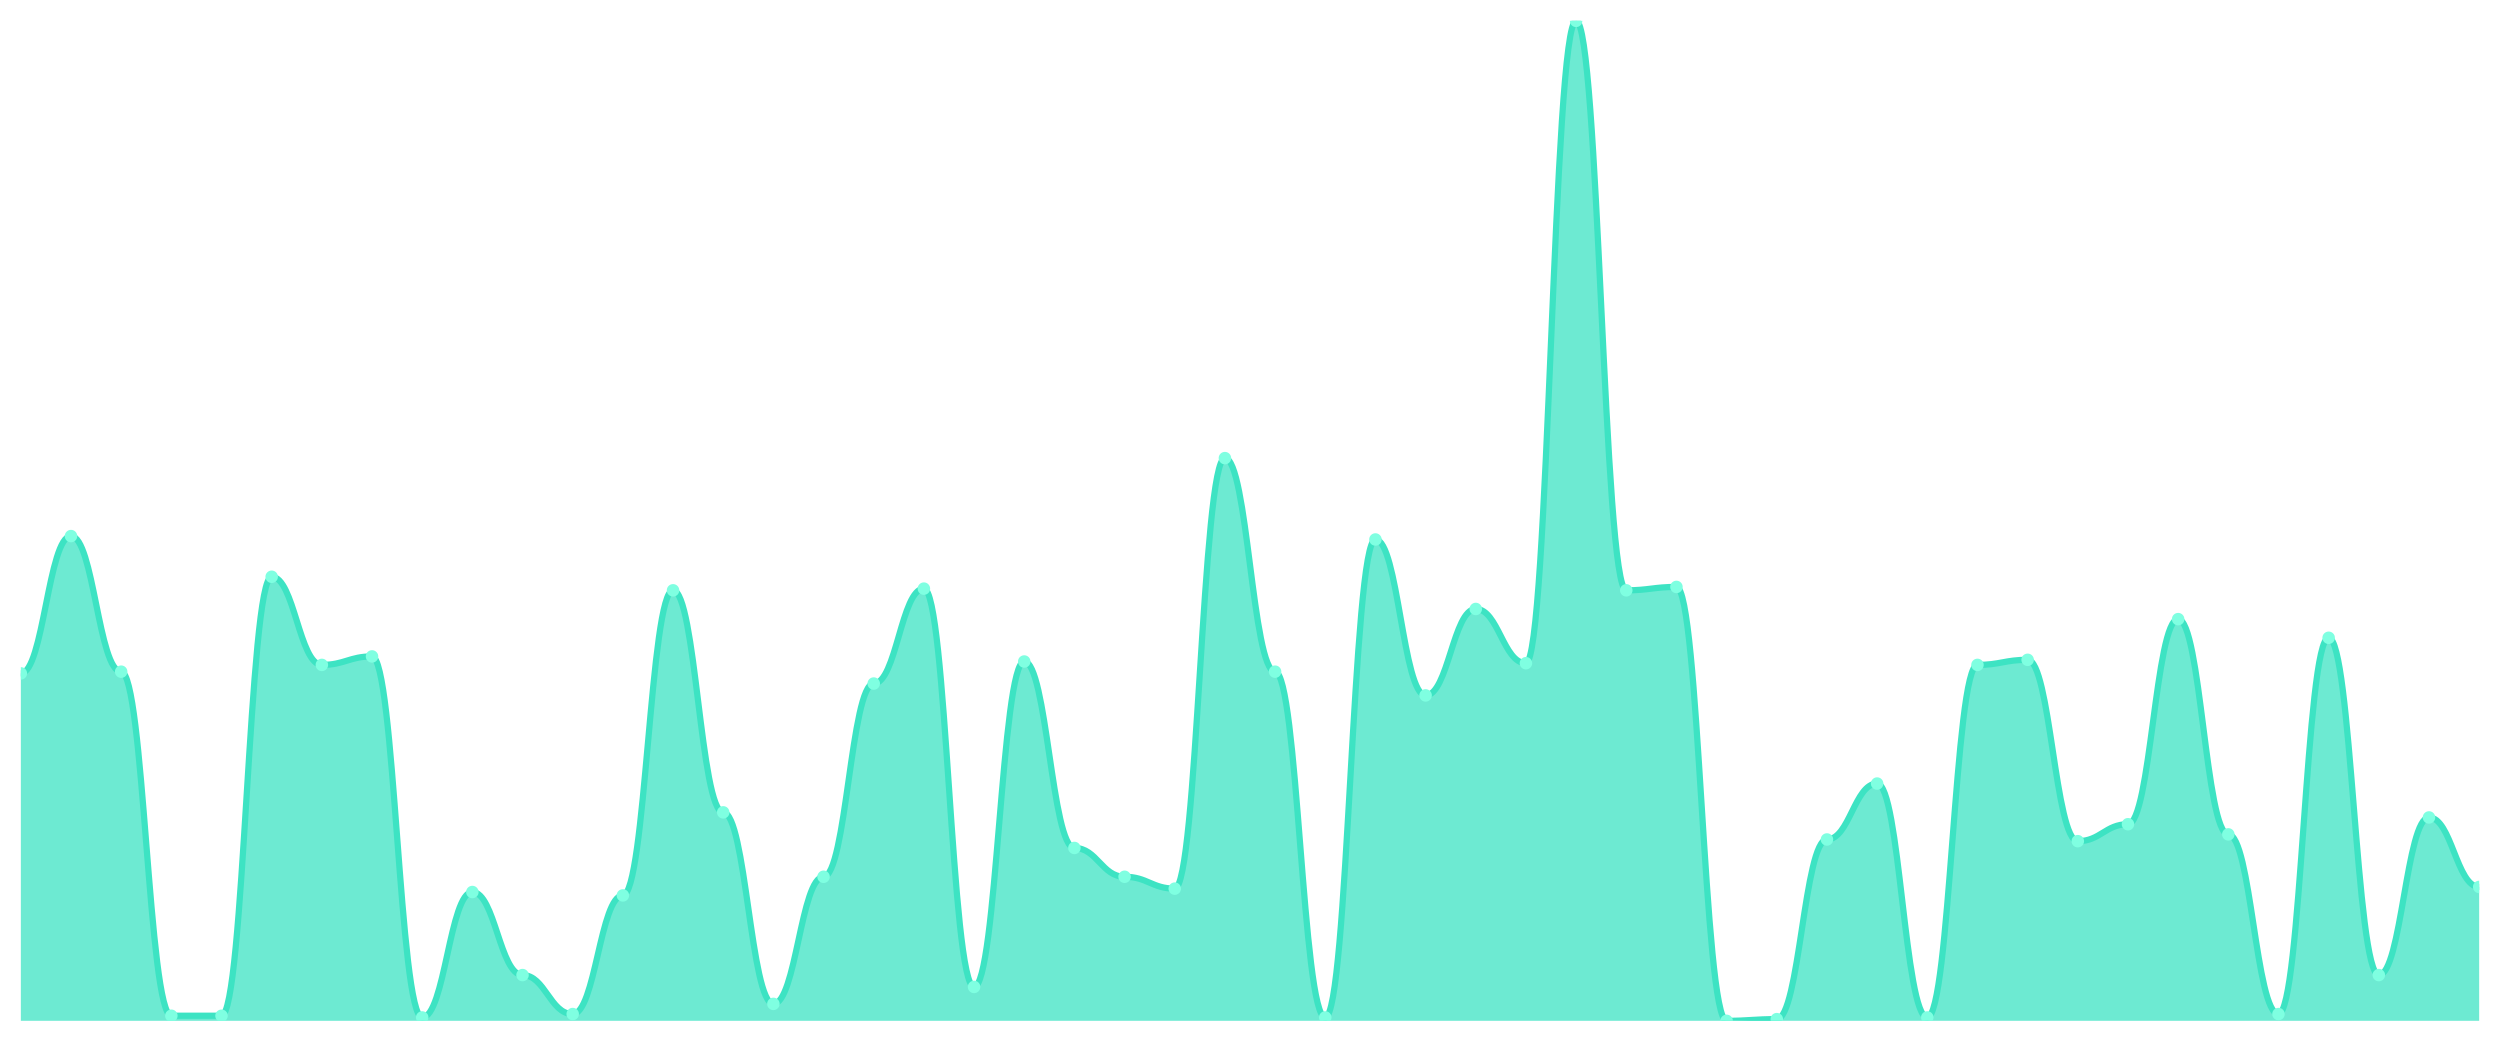
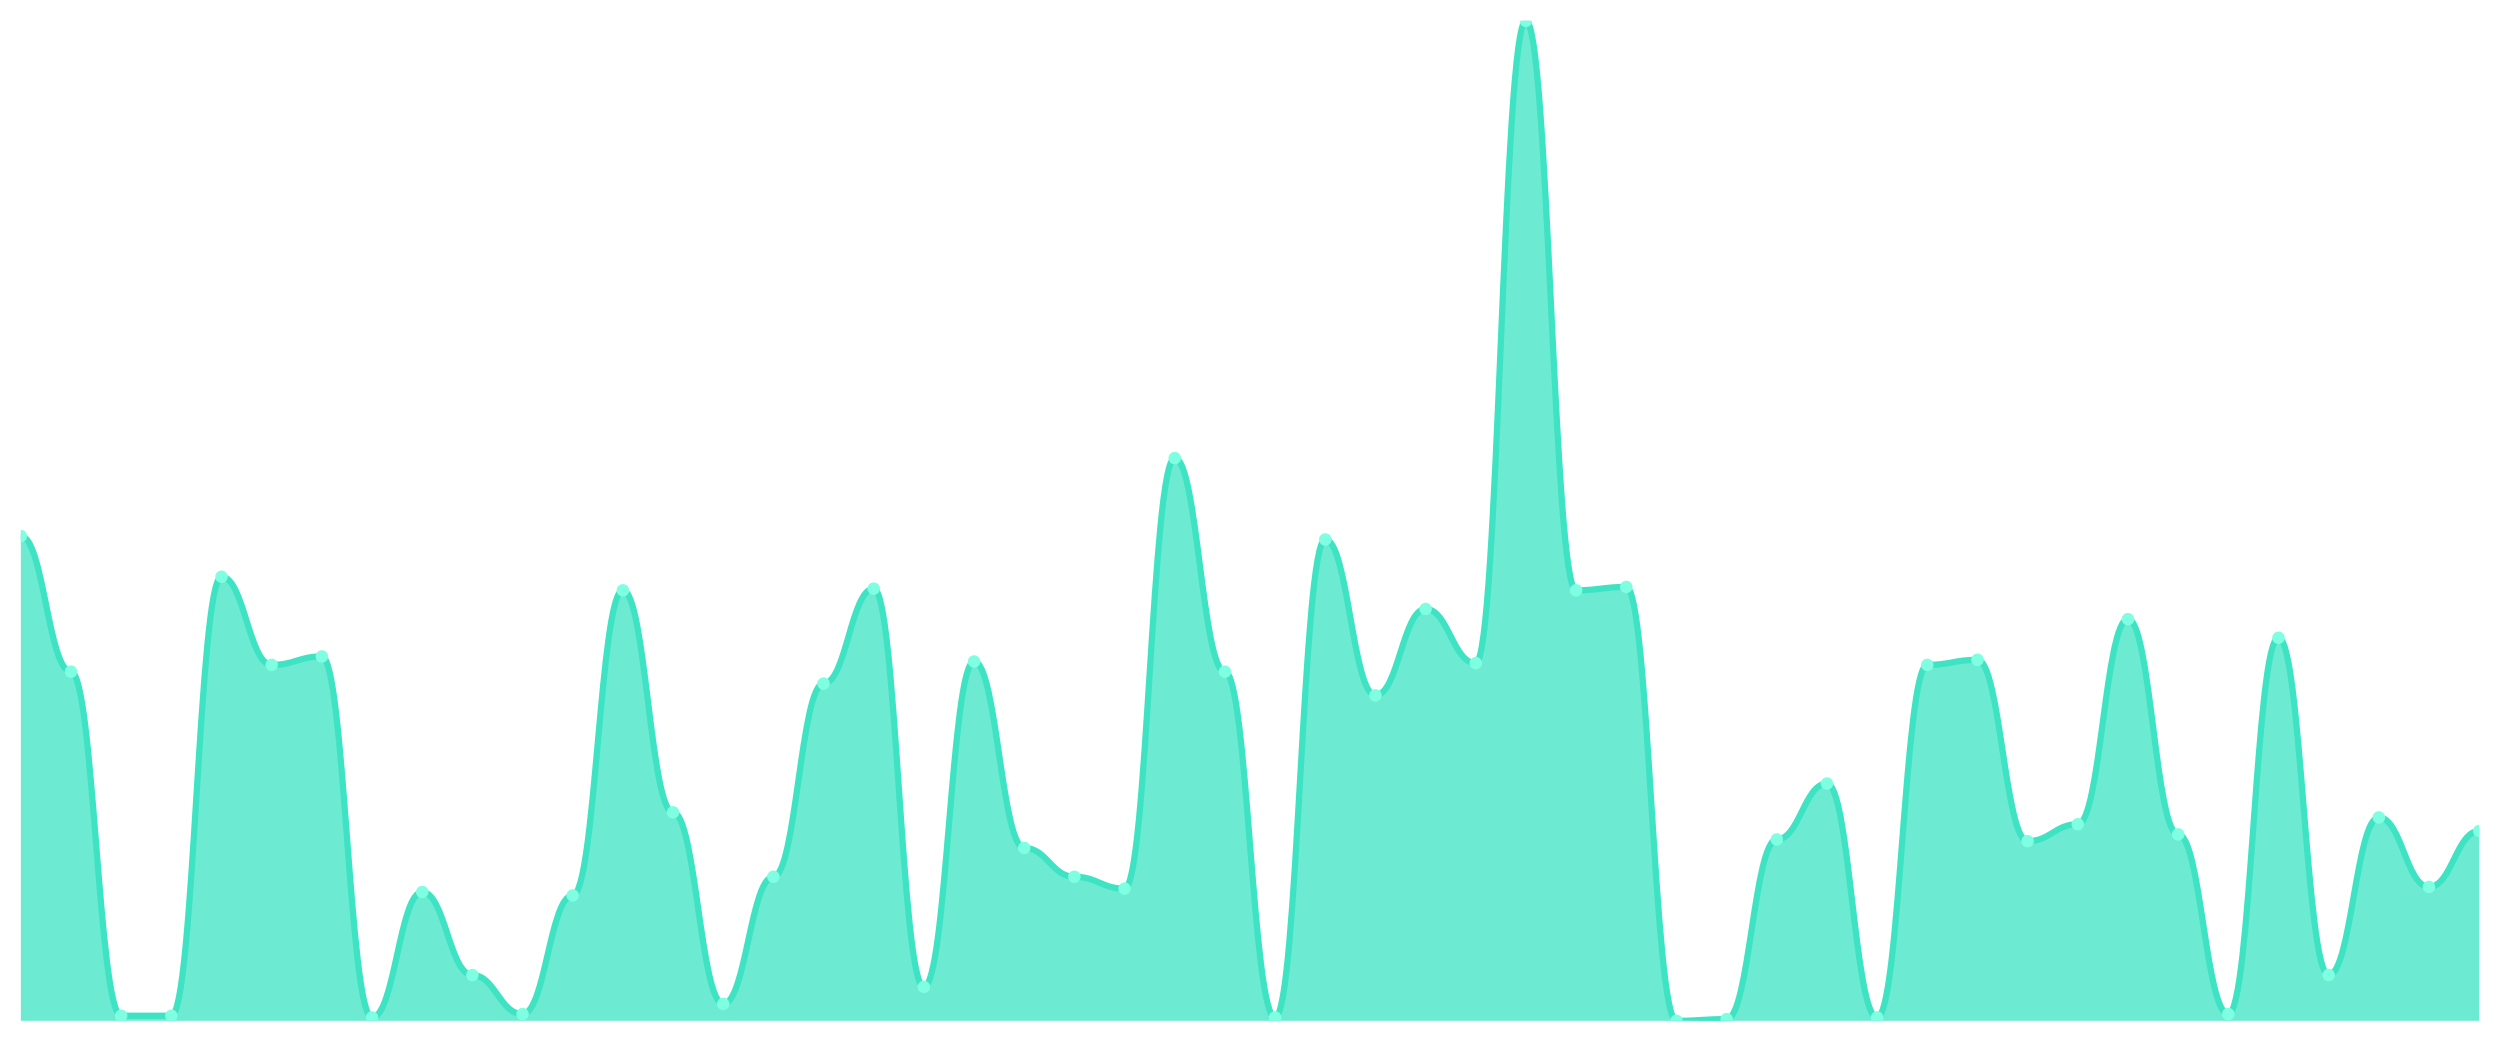
<svg xmlns="http://www.w3.org/2000/svg" viewBox="0 0 1200 500" width="1200" height="500">
  <defs>
    <clipPath id="c">
      <rect x="10" y="10" width="1180" height="480" />
    </clipPath>
  </defs>
  <rect width="1200" height="500" fill="none" />
  <g clip-path="url(#c)">
-     <path d="M 10,490 L 10,323.22 C 20.837,323.22 23.245,257.322 34.082,257.322 C 44.918,257.322 47.327,322.407 58.163,322.407 C 69,322.407 71.408,487.559 82.245,487.559 C 93.082,487.559 95.49,487.559 106.327,487.559 C 117.163,487.559 119.571,276.847 130.408,276.847 C 141.245,276.847 143.653,319.153 154.49,319.153 C 165.327,319.153 167.735,315.085 178.571,315.085 C 189.408,315.085 191.816,488.373 202.653,488.373 C 213.49,488.373 215.898,428.169 226.735,428.169 C 237.571,428.169 239.98,468.034 250.816,468.034 C 261.653,468.034 264.061,486.746 274.898,486.746 C 285.735,486.746 288.143,429.797 298.98,429.797 C 309.816,429.797 312.224,283.356 323.061,283.356 C 333.898,283.356 336.306,389.932 347.143,389.932 C 357.98,389.932 360.388,481.864 371.224,481.864 C 382.061,481.864 384.469,420.847 395.306,420.847 C 406.143,420.847 408.551,328.102 419.388,328.102 C 430.224,328.102 432.633,282.542 443.469,282.542 C 454.306,282.542 456.714,473.729 467.551,473.729 C 478.388,473.729 480.796,317.525 491.633,317.525 C 502.469,317.525 504.878,407.017 515.714,407.017 C 526.551,407.017 528.959,420.847 539.796,420.847 C 550.633,420.847 553.041,426.542 563.878,426.542 C 574.714,426.542 577.122,219.898 587.959,219.898 C 598.796,219.898 601.204,322.407 612.041,322.407 C 622.878,322.407 625.286,488.373 636.122,488.373 C 646.959,488.373 649.367,258.949 660.204,258.949 C 671.041,258.949 673.449,333.797 684.286,333.797 C 695.122,333.797 697.531,292.305 708.367,292.305 C 719.204,292.305 721.612,318.339 732.449,318.339 C 743.286,318.339 745.694,10 756.531,10 C 767.367,10 769.776,283.356 780.612,283.356 C 791.449,283.356 793.857,281.729 804.694,281.729 C 815.531,281.729 817.939,490 828.776,490 C 839.612,490 842.02,489.186 852.857,489.186 C 863.694,489.186 866.102,402.949 876.939,402.949 C 887.776,402.949 890.184,376.102 901.02,376.102 C 911.857,376.102 914.265,488.373 925.102,488.373 C 935.939,488.373 938.347,319.153 949.184,319.153 C 960.02,319.153 962.429,316.712 973.265,316.712 C 984.102,316.712 986.51,403.763 997.347,403.763 C 1008.184,403.763 1010.592,395.627 1021.429,395.627 C 1032.265,395.627 1034.673,297.186 1045.51,297.186 C 1056.347,297.186 1058.755,400.508 1069.592,400.508 C 1080.429,400.508 1082.837,486.746 1093.673,486.746 C 1104.51,486.746 1106.918,306.136 1117.755,306.136 C 1128.592,306.136 1131,468.034 1141.837,468.034 C 1152.673,468.034 1155.082,392.373 1165.918,392.373 C 1176.755,392.373 1179.163,425.729 1190,425.729 L 1190,490 Z" fill="rgba(61,227,195,0.75)" />
-     <path d="M 10,323.22 C 20.837,323.22 23.245,257.322 34.082,257.322 C 44.918,257.322 47.327,322.407 58.163,322.407 C 69,322.407 71.408,487.559 82.245,487.559 C 93.082,487.559 95.49,487.559 106.327,487.559 C 117.163,487.559 119.571,276.847 130.408,276.847 C 141.245,276.847 143.653,319.153 154.49,319.153 C 165.327,319.153 167.735,315.085 178.571,315.085 C 189.408,315.085 191.816,488.373 202.653,488.373 C 213.49,488.373 215.898,428.169 226.735,428.169 C 237.571,428.169 239.98,468.034 250.816,468.034 C 261.653,468.034 264.061,486.746 274.898,486.746 C 285.735,486.746 288.143,429.797 298.98,429.797 C 309.816,429.797 312.224,283.356 323.061,283.356 C 333.898,283.356 336.306,389.932 347.143,389.932 C 357.98,389.932 360.388,481.864 371.224,481.864 C 382.061,481.864 384.469,420.847 395.306,420.847 C 406.143,420.847 408.551,328.102 419.388,328.102 C 430.224,328.102 432.633,282.542 443.469,282.542 C 454.306,282.542 456.714,473.729 467.551,473.729 C 478.388,473.729 480.796,317.525 491.633,317.525 C 502.469,317.525 504.878,407.017 515.714,407.017 C 526.551,407.017 528.959,420.847 539.796,420.847 C 550.633,420.847 553.041,426.542 563.878,426.542 C 574.714,426.542 577.122,219.898 587.959,219.898 C 598.796,219.898 601.204,322.407 612.041,322.407 C 622.878,322.407 625.286,488.373 636.122,488.373 C 646.959,488.373 649.367,258.949 660.204,258.949 C 671.041,258.949 673.449,333.797 684.286,333.797 C 695.122,333.797 697.531,292.305 708.367,292.305 C 719.204,292.305 721.612,318.339 732.449,318.339 C 743.286,318.339 745.694,10 756.531,10 C 767.367,10 769.776,283.356 780.612,283.356 C 791.449,283.356 793.857,281.729 804.694,281.729 C 815.531,281.729 817.939,490 828.776,490 C 839.612,490 842.02,489.186 852.857,489.186 C 863.694,489.186 866.102,402.949 876.939,402.949 C 887.776,402.949 890.184,376.102 901.02,376.102 C 911.857,376.102 914.265,488.373 925.102,488.373 C 935.939,488.373 938.347,319.153 949.184,319.153 C 960.02,319.153 962.429,316.712 973.265,316.712 C 984.102,316.712 986.51,403.763 997.347,403.763 C 1008.184,403.763 1010.592,395.627 1021.429,395.627 C 1032.265,395.627 1034.673,297.186 1045.51,297.186 C 1056.347,297.186 1058.755,400.508 1069.592,400.508 C 1080.429,400.508 1082.837,486.746 1093.673,486.746 C 1104.51,486.746 1106.918,306.136 1117.755,306.136 C 1128.592,306.136 1131,468.034 1141.837,468.034 C 1152.673,468.034 1155.082,392.373 1165.918,392.373 C 1176.755,392.373 1179.163,425.729 1190,425.729" fill="none" stroke="#3de3c3" stroke-width="3" stroke-linecap="round" stroke-linejoin="round" />
-     <circle cx="10" cy="323.22" r="3" fill="#7fffe1" />
-     <circle cx="34.082" cy="257.322" r="3" fill="#7fffe1" />
-     <circle cx="58.163" cy="322.407" r="3" fill="#7fffe1" />
+     <path d="M 10,490 L 10,257.322 C 20.837,257.322 23.245,322.407 34.082,322.407 C 44.918,322.407 47.327,487.559 58.163,487.559 C 69,487.559 71.408,487.559 82.245,487.559 C 93.082,487.559 95.49,276.847 106.327,276.847 C 117.163,276.847 119.571,319.153 130.408,319.153 C 141.245,319.153 143.653,315.085 154.49,315.085 C 165.327,315.085 167.735,488.373 178.571,488.373 C 189.408,488.373 191.816,428.169 202.653,428.169 C 213.49,428.169 215.898,468.034 226.735,468.034 C 237.571,468.034 239.98,486.746 250.816,486.746 C 261.653,486.746 264.061,429.797 274.898,429.797 C 285.735,429.797 288.143,283.356 298.98,283.356 C 309.816,283.356 312.224,389.932 323.061,389.932 C 333.898,389.932 336.306,481.864 347.143,481.864 C 357.98,481.864 360.388,420.847 371.224,420.847 C 382.061,420.847 384.469,328.102 395.306,328.102 C 406.143,328.102 408.551,282.542 419.388,282.542 C 430.224,282.542 432.633,473.729 443.469,473.729 C 454.306,473.729 456.714,317.525 467.551,317.525 C 478.388,317.525 480.796,407.017 491.633,407.017 C 502.469,407.017 504.878,420.847 515.714,420.847 C 526.551,420.847 528.959,426.542 539.796,426.542 C 550.633,426.542 553.041,219.898 563.878,219.898 C 574.714,219.898 577.122,322.407 587.959,322.407 C 598.796,322.407 601.204,488.373 612.041,488.373 C 622.878,488.373 625.286,258.949 636.122,258.949 C 646.959,258.949 649.367,333.797 660.204,333.797 C 671.041,333.797 673.449,292.305 684.286,292.305 C 695.122,292.305 697.531,318.339 708.367,318.339 C 719.204,318.339 721.612,10 732.449,10 C 743.286,10 745.694,283.356 756.531,283.356 C 767.367,283.356 769.776,281.729 780.612,281.729 C 791.449,281.729 793.857,490 804.694,490 C 815.531,490 817.939,489.186 828.776,489.186 C 839.612,489.186 842.02,402.949 852.857,402.949 C 863.694,402.949 866.102,376.102 876.939,376.102 C 887.776,376.102 890.184,488.373 901.02,488.373 C 911.857,488.373 914.265,319.153 925.102,319.153 C 935.939,319.153 938.347,316.712 949.184,316.712 C 960.02,316.712 962.429,403.763 973.265,403.763 C 984.102,403.763 986.51,395.627 997.347,395.627 C 1008.184,395.627 1010.592,297.186 1021.429,297.186 C 1032.265,297.186 1034.673,400.508 1045.51,400.508 C 1056.347,400.508 1058.755,486.746 1069.592,486.746 C 1080.429,486.746 1082.837,306.136 1093.673,306.136 C 1104.51,306.136 1106.918,468.034 1117.755,468.034 C 1128.592,468.034 1131,392.373 1141.837,392.373 C 1152.673,392.373 1155.082,425.729 1165.918,425.729 C 1176.755,425.729 1179.163,398.881 1190,398.881 L 1190,490 Z" fill="rgba(61,227,195,0.75)" />
+     <path d="M 10,257.322 C 20.837,257.322 23.245,322.407 34.082,322.407 C 44.918,322.407 47.327,487.559 58.163,487.559 C 69,487.559 71.408,487.559 82.245,487.559 C 93.082,487.559 95.49,276.847 106.327,276.847 C 117.163,276.847 119.571,319.153 130.408,319.153 C 141.245,319.153 143.653,315.085 154.49,315.085 C 165.327,315.085 167.735,488.373 178.571,488.373 C 189.408,488.373 191.816,428.169 202.653,428.169 C 213.49,428.169 215.898,468.034 226.735,468.034 C 237.571,468.034 239.98,486.746 250.816,486.746 C 261.653,486.746 264.061,429.797 274.898,429.797 C 285.735,429.797 288.143,283.356 298.98,283.356 C 309.816,283.356 312.224,389.932 323.061,389.932 C 333.898,389.932 336.306,481.864 347.143,481.864 C 357.98,481.864 360.388,420.847 371.224,420.847 C 382.061,420.847 384.469,328.102 395.306,328.102 C 406.143,328.102 408.551,282.542 419.388,282.542 C 430.224,282.542 432.633,473.729 443.469,473.729 C 454.306,473.729 456.714,317.525 467.551,317.525 C 478.388,317.525 480.796,407.017 491.633,407.017 C 502.469,407.017 504.878,420.847 515.714,420.847 C 526.551,420.847 528.959,426.542 539.796,426.542 C 550.633,426.542 553.041,219.898 563.878,219.898 C 574.714,219.898 577.122,322.407 587.959,322.407 C 598.796,322.407 601.204,488.373 612.041,488.373 C 622.878,488.373 625.286,258.949 636.122,258.949 C 646.959,258.949 649.367,333.797 660.204,333.797 C 671.041,333.797 673.449,292.305 684.286,292.305 C 695.122,292.305 697.531,318.339 708.367,318.339 C 719.204,318.339 721.612,10 732.449,10 C 743.286,10 745.694,283.356 756.531,283.356 C 767.367,283.356 769.776,281.729 780.612,281.729 C 791.449,281.729 793.857,490 804.694,490 C 815.531,490 817.939,489.186 828.776,489.186 C 839.612,489.186 842.02,402.949 852.857,402.949 C 863.694,402.949 866.102,376.102 876.939,376.102 C 887.776,376.102 890.184,488.373 901.02,488.373 C 911.857,488.373 914.265,319.153 925.102,319.153 C 935.939,319.153 938.347,316.712 949.184,316.712 C 960.02,316.712 962.429,403.763 973.265,403.763 C 984.102,403.763 986.51,395.627 997.347,395.627 C 1008.184,395.627 1010.592,297.186 1021.429,297.186 C 1032.265,297.186 1034.673,400.508 1045.51,400.508 C 1056.347,400.508 1058.755,486.746 1069.592,486.746 C 1080.429,486.746 1082.837,306.136 1093.673,306.136 C 1104.51,306.136 1106.918,468.034 1117.755,468.034 C 1128.592,468.034 1131,392.373 1141.837,392.373 C 1152.673,392.373 1155.082,425.729 1165.918,425.729 C 1176.755,425.729 1179.163,398.881 1190,398.881" fill="none" stroke="#3de3c3" stroke-width="3" stroke-linecap="round" stroke-linejoin="round" />
+     <circle cx="10" cy="257.322" r="3" fill="#7fffe1" />
+     <circle cx="34.082" cy="322.407" r="3" fill="#7fffe1" />
+     <circle cx="58.163" cy="487.559" r="3" fill="#7fffe1" />
    <circle cx="82.245" cy="487.559" r="3" fill="#7fffe1" />
-     <circle cx="106.327" cy="487.559" r="3" fill="#7fffe1" />
-     <circle cx="130.408" cy="276.847" r="3" fill="#7fffe1" />
-     <circle cx="154.49" cy="319.153" r="3" fill="#7fffe1" />
-     <circle cx="178.571" cy="315.085" r="3" fill="#7fffe1" />
-     <circle cx="202.653" cy="488.373" r="3" fill="#7fffe1" />
-     <circle cx="226.735" cy="428.169" r="3" fill="#7fffe1" />
-     <circle cx="250.816" cy="468.034" r="3" fill="#7fffe1" />
-     <circle cx="274.898" cy="486.746" r="3" fill="#7fffe1" />
-     <circle cx="298.98" cy="429.797" r="3" fill="#7fffe1" />
-     <circle cx="323.061" cy="283.356" r="3" fill="#7fffe1" />
-     <circle cx="347.143" cy="389.932" r="3" fill="#7fffe1" />
-     <circle cx="371.224" cy="481.864" r="3" fill="#7fffe1" />
-     <circle cx="395.306" cy="420.847" r="3" fill="#7fffe1" />
-     <circle cx="419.388" cy="328.102" r="3" fill="#7fffe1" />
-     <circle cx="443.469" cy="282.542" r="3" fill="#7fffe1" />
-     <circle cx="467.551" cy="473.729" r="3" fill="#7fffe1" />
-     <circle cx="491.633" cy="317.525" r="3" fill="#7fffe1" />
-     <circle cx="515.714" cy="407.017" r="3" fill="#7fffe1" />
-     <circle cx="539.796" cy="420.847" r="3" fill="#7fffe1" />
-     <circle cx="563.878" cy="426.542" r="3" fill="#7fffe1" />
-     <circle cx="587.959" cy="219.898" r="3" fill="#7fffe1" />
-     <circle cx="612.041" cy="322.407" r="3" fill="#7fffe1" />
-     <circle cx="636.122" cy="488.373" r="3" fill="#7fffe1" />
-     <circle cx="660.204" cy="258.949" r="3" fill="#7fffe1" />
-     <circle cx="684.286" cy="333.797" r="3" fill="#7fffe1" />
-     <circle cx="708.367" cy="292.305" r="3" fill="#7fffe1" />
-     <circle cx="732.449" cy="318.339" r="3" fill="#7fffe1" />
-     <circle cx="756.531" cy="10" r="3" fill="#7fffe1" />
-     <circle cx="780.612" cy="283.356" r="3" fill="#7fffe1" />
-     <circle cx="804.694" cy="281.729" r="3" fill="#7fffe1" />
-     <circle cx="828.776" cy="490" r="3" fill="#7fffe1" />
-     <circle cx="852.857" cy="489.186" r="3" fill="#7fffe1" />
-     <circle cx="876.939" cy="402.949" r="3" fill="#7fffe1" />
-     <circle cx="901.02" cy="376.102" r="3" fill="#7fffe1" />
-     <circle cx="925.102" cy="488.373" r="3" fill="#7fffe1" />
-     <circle cx="949.184" cy="319.153" r="3" fill="#7fffe1" />
-     <circle cx="973.265" cy="316.712" r="3" fill="#7fffe1" />
-     <circle cx="997.347" cy="403.763" r="3" fill="#7fffe1" />
-     <circle cx="1021.429" cy="395.627" r="3" fill="#7fffe1" />
-     <circle cx="1045.51" cy="297.186" r="3" fill="#7fffe1" />
-     <circle cx="1069.592" cy="400.508" r="3" fill="#7fffe1" />
-     <circle cx="1093.673" cy="486.746" r="3" fill="#7fffe1" />
-     <circle cx="1117.755" cy="306.136" r="3" fill="#7fffe1" />
-     <circle cx="1141.837" cy="468.034" r="3" fill="#7fffe1" />
-     <circle cx="1165.918" cy="392.373" r="3" fill="#7fffe1" />
-     <circle cx="1190" cy="425.729" r="3" fill="#7fffe1" />
+     <circle cx="106.327" cy="276.847" r="3" fill="#7fffe1" />
+     <circle cx="130.408" cy="319.153" r="3" fill="#7fffe1" />
+     <circle cx="154.49" cy="315.085" r="3" fill="#7fffe1" />
+     <circle cx="178.571" cy="488.373" r="3" fill="#7fffe1" />
+     <circle cx="202.653" cy="428.169" r="3" fill="#7fffe1" />
+     <circle cx="226.735" cy="468.034" r="3" fill="#7fffe1" />
+     <circle cx="250.816" cy="486.746" r="3" fill="#7fffe1" />
+     <circle cx="274.898" cy="429.797" r="3" fill="#7fffe1" />
+     <circle cx="298.98" cy="283.356" r="3" fill="#7fffe1" />
+     <circle cx="323.061" cy="389.932" r="3" fill="#7fffe1" />
+     <circle cx="347.143" cy="481.864" r="3" fill="#7fffe1" />
+     <circle cx="371.224" cy="420.847" r="3" fill="#7fffe1" />
+     <circle cx="395.306" cy="328.102" r="3" fill="#7fffe1" />
+     <circle cx="419.388" cy="282.542" r="3" fill="#7fffe1" />
+     <circle cx="443.469" cy="473.729" r="3" fill="#7fffe1" />
+     <circle cx="467.551" cy="317.525" r="3" fill="#7fffe1" />
+     <circle cx="491.633" cy="407.017" r="3" fill="#7fffe1" />
+     <circle cx="515.714" cy="420.847" r="3" fill="#7fffe1" />
+     <circle cx="539.796" cy="426.542" r="3" fill="#7fffe1" />
+     <circle cx="563.878" cy="219.898" r="3" fill="#7fffe1" />
+     <circle cx="587.959" cy="322.407" r="3" fill="#7fffe1" />
+     <circle cx="612.041" cy="488.373" r="3" fill="#7fffe1" />
+     <circle cx="636.122" cy="258.949" r="3" fill="#7fffe1" />
+     <circle cx="660.204" cy="333.797" r="3" fill="#7fffe1" />
+     <circle cx="684.286" cy="292.305" r="3" fill="#7fffe1" />
+     <circle cx="708.367" cy="318.339" r="3" fill="#7fffe1" />
+     <circle cx="732.449" cy="10" r="3" fill="#7fffe1" />
+     <circle cx="756.531" cy="283.356" r="3" fill="#7fffe1" />
+     <circle cx="780.612" cy="281.729" r="3" fill="#7fffe1" />
+     <circle cx="804.694" cy="490" r="3" fill="#7fffe1" />
+     <circle cx="828.776" cy="489.186" r="3" fill="#7fffe1" />
+     <circle cx="852.857" cy="402.949" r="3" fill="#7fffe1" />
+     <circle cx="876.939" cy="376.102" r="3" fill="#7fffe1" />
+     <circle cx="901.02" cy="488.373" r="3" fill="#7fffe1" />
+     <circle cx="925.102" cy="319.153" r="3" fill="#7fffe1" />
+     <circle cx="949.184" cy="316.712" r="3" fill="#7fffe1" />
+     <circle cx="973.265" cy="403.763" r="3" fill="#7fffe1" />
+     <circle cx="997.347" cy="395.627" r="3" fill="#7fffe1" />
+     <circle cx="1021.429" cy="297.186" r="3" fill="#7fffe1" />
+     <circle cx="1045.51" cy="400.508" r="3" fill="#7fffe1" />
+     <circle cx="1069.592" cy="486.746" r="3" fill="#7fffe1" />
+     <circle cx="1093.673" cy="306.136" r="3" fill="#7fffe1" />
+     <circle cx="1117.755" cy="468.034" r="3" fill="#7fffe1" />
+     <circle cx="1141.837" cy="392.373" r="3" fill="#7fffe1" />
+     <circle cx="1165.918" cy="425.729" r="3" fill="#7fffe1" />
+     <circle cx="1190" cy="398.881" r="3" fill="#7fffe1" />
  </g>
</svg>
